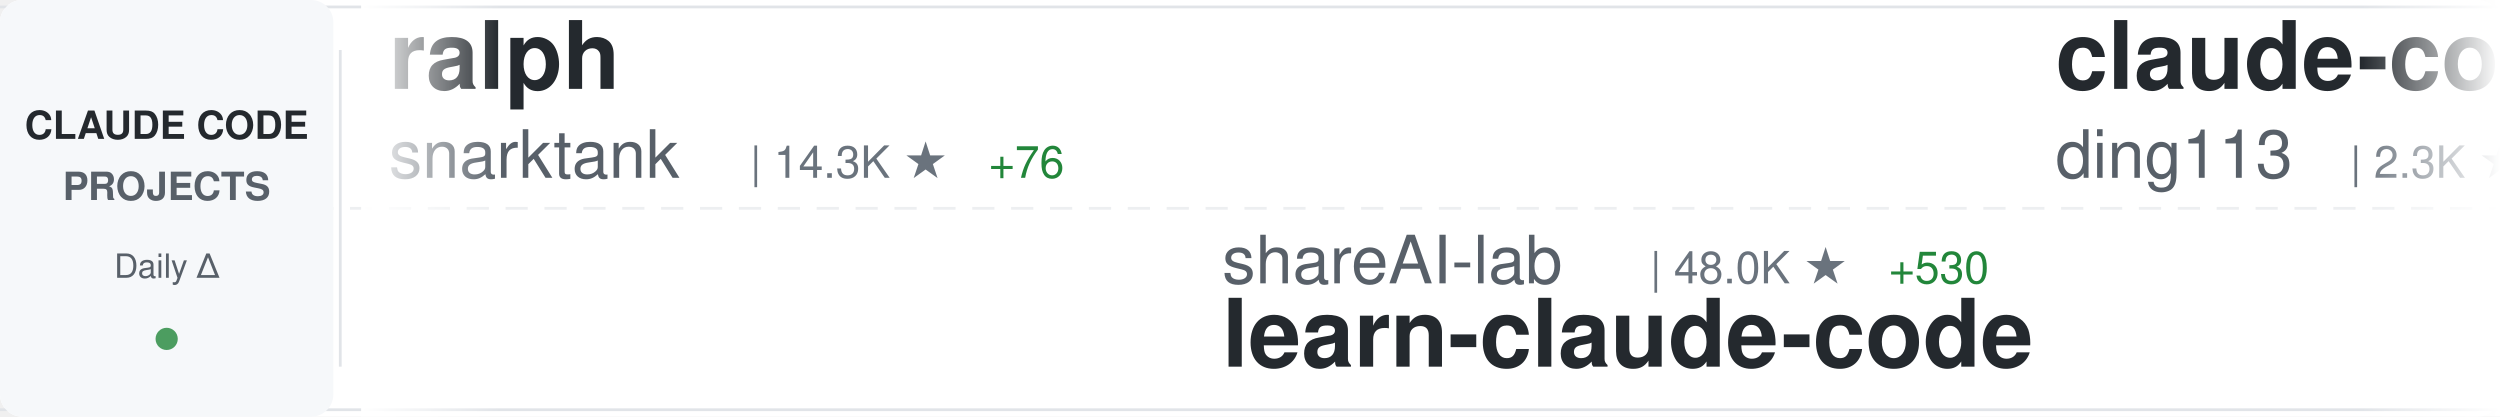
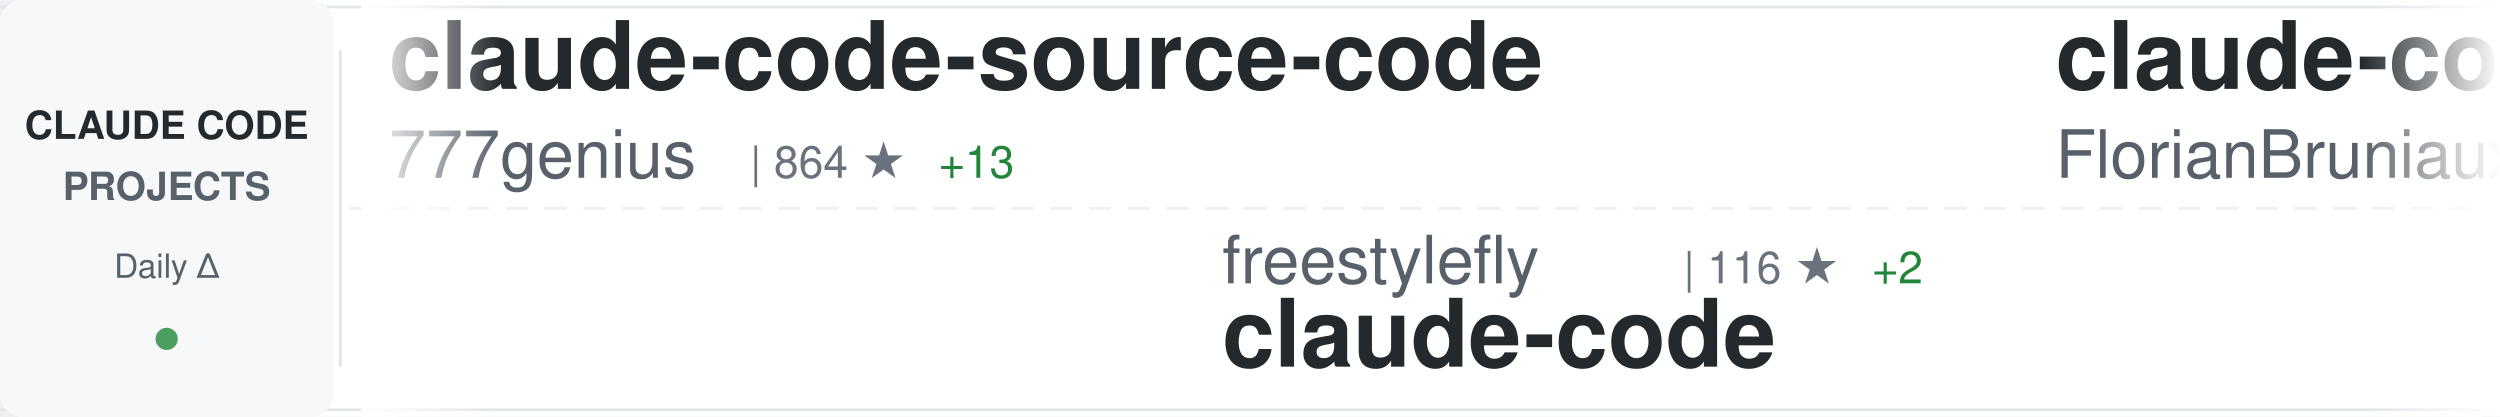
<svg xmlns="http://www.w3.org/2000/svg" width="900" height="150">
  <defs>
    <linearGradient id="awesomeLeftFade" x1="0%" y1="0%" x2="100%" y2="0%">
      <stop offset="0%" style="stop-color:#ffffff;stop-opacity:1" />
      <stop offset="100%" style="stop-color:#ffffff;stop-opacity:0" />
    </linearGradient>
    <linearGradient id="awesomeRightFade" x1="0%" y1="0%" x2="100%" y2="0%">
      <stop offset="0%" style="stop-color:#ffffff;stop-opacity:0" />
      <stop offset="100%" style="stop-color:#ffffff;stop-opacity:1" />
    </linearGradient>
  </defs>
  <rect width="900" height="150" fill="#ffffff" rx="8" />
  <rect x="0" y="2" width="900" height="1" fill="#e1e4e8" />
  <rect x="0" y="147" width="900" height="1" fill="#e1e4e8" />
  <line x1="0" y1="75" x2="900" y2="75" stroke="#e1e4e8" stroke-width="1" stroke-dasharray="8 6" opacity="0.6" />
  <rect x="0" y="0" width="120" height="150" fill="#f6f8fa" rx="8" />
  <text x="60" y="50" font-family="-apple-system, BlinkMacSystemFont, 'Segoe UI', Helvetica, Arial, sans-serif" font-size="14" font-weight="600" fill="#24292e" text-anchor="middle">CLAUDE CODE</text>
  <text x="60" y="72" font-family="-apple-system, BlinkMacSystemFont, 'Segoe UI', Helvetica, Arial, sans-serif" font-size="14" font-weight="600" fill="#586069" text-anchor="middle">PROJECTS</text>
  <text x="60" y="100" font-family="-apple-system, BlinkMacSystemFont, 'Segoe UI', Helvetica, Arial, sans-serif" font-size="12" font-weight="500" fill="#586069" text-anchor="middle">Daily Δ</text>
  <circle cx="60" cy="122" r="4" fill="#22863a" opacity="0.8" />
  <rect x="122" y="18" width="1" height="114" fill="#e1e4e8" />
  <clipPath id="awesomeTickerClip">
    <rect x="130" y="0" width="770" height="150" />
  </clipPath>
  <g clip-path="url(#awesomeTickerClip)">
    <g id="awesomeTickerItems">
      <animateTransform attributeName="transform" attributeType="XML" type="translate" from="0 0" to="-3000 0" dur="54s" repeatCount="indefinite" />
      <g transform="translate(0, 0)">
-         <text x="140" y="32" font-family="-apple-system, BlinkMacSystemFont, 'Segoe UI', Helvetica, Arial, sans-serif" font-size="34" font-weight="600" fill="#24292e">ralph</text>
-         <text x="140" y="64" font-family="-apple-system, BlinkMacSystemFont, 'Segoe UI', Helvetica, Arial, sans-serif" font-size="24" font-weight="400" fill="#586069">snarktank</text>
-         <text x="270" y="64" font-family="-apple-system, BlinkMacSystemFont, 'Segoe UI', Helvetica, Arial, sans-serif" font-size="16" font-weight="500" fill="#6a737d">| 14.3K ★</text>
-         <text x="356" y="64" font-family="-apple-system, BlinkMacSystemFont, 'Segoe UI', Helvetica, Arial, sans-serif" font-size="16" font-weight="500" fill="#22863a"> +76</text>
+         <text x="140" y="32" font-family="-apple-system, BlinkMacSystemFont, 'Segoe UI', Helvetica, Arial, sans-serif" font-size="34" font-weight="600" fill="#24292e">claude-code-source-code</text>
+         <text x="140" y="64" font-family="-apple-system, BlinkMacSystemFont, 'Segoe UI', Helvetica, Arial, sans-serif" font-size="24" font-weight="400" fill="#586069">777genius</text>
+         <text x="270" y="64" font-family="-apple-system, BlinkMacSystemFont, 'Segoe UI', Helvetica, Arial, sans-serif" font-size="16" font-weight="500" fill="#6a737d">| 864 ★</text>
+         <text x="338" y="64" font-family="-apple-system, BlinkMacSystemFont, 'Segoe UI', Helvetica, Arial, sans-serif" font-size="16" font-weight="500" fill="#22863a"> +13</text>
      </g>
      <g transform="translate(300, 0)">
-         <text x="140" y="102" font-family="-apple-system, BlinkMacSystemFont, 'Segoe UI', Helvetica, Arial, sans-serif" font-size="24" font-weight="400" fill="#586069">shareAI-lab</text>
-         <text x="294" y="102" font-family="-apple-system, BlinkMacSystemFont, 'Segoe UI', Helvetica, Arial, sans-serif" font-size="16" font-weight="500" fill="#6a737d">| 48.0K ★</text>
-         <text x="380" y="102" font-family="-apple-system, BlinkMacSystemFont, 'Segoe UI', Helvetica, Arial, sans-serif" font-size="16" font-weight="500" fill="#22863a"> +530</text>
-         <text x="140" y="132" font-family="-apple-system, BlinkMacSystemFont, 'Segoe UI', Helvetica, Arial, sans-serif" font-size="34" font-weight="600" fill="#24292e">learn-claude-code</text>
+         <text x="140" y="102" font-family="-apple-system, BlinkMacSystemFont, 'Segoe UI', Helvetica, Arial, sans-serif" font-size="24" font-weight="400" fill="#586069">freestylefly</text>
+         <text x="306" y="102" font-family="-apple-system, BlinkMacSystemFont, 'Segoe UI', Helvetica, Arial, sans-serif" font-size="16" font-weight="500" fill="#6a737d">| 116 ★</text>
+         <text x="374" y="102" font-family="-apple-system, BlinkMacSystemFont, 'Segoe UI', Helvetica, Arial, sans-serif" font-size="16" font-weight="500" fill="#22863a"> +2</text>
+         <text x="140" y="132" font-family="-apple-system, BlinkMacSystemFont, 'Segoe UI', Helvetica, Arial, sans-serif" font-size="34" font-weight="600" fill="#24292e">claude-code</text>
      </g>
      <g transform="translate(600, 0)">
-         <text x="140" y="32" font-family="-apple-system, BlinkMacSystemFont, 'Segoe UI', Helvetica, Arial, sans-serif" font-size="34" font-weight="600" fill="#24292e">claude-code-hub</text>
-         <text x="140" y="64" font-family="-apple-system, BlinkMacSystemFont, 'Segoe UI', Helvetica, Arial, sans-serif" font-size="24" font-weight="400" fill="#586069">ding113</text>
-         <text x="246" y="64" font-family="-apple-system, BlinkMacSystemFont, 'Segoe UI', Helvetica, Arial, sans-serif" font-size="16" font-weight="500" fill="#6a737d">| 2.3K ★</text>
-         <text x="323" y="64" font-family="-apple-system, BlinkMacSystemFont, 'Segoe UI', Helvetica, Arial, sans-serif" font-size="16" font-weight="500" fill="#22863a"> +9</text>
+         <text x="140" y="32" font-family="-apple-system, BlinkMacSystemFont, 'Segoe UI', Helvetica, Arial, sans-serif" font-size="34" font-weight="600" fill="#24292e">claude-code-ultimate-gui...</text>
+         <text x="140" y="64" font-family="-apple-system, BlinkMacSystemFont, 'Segoe UI', Helvetica, Arial, sans-serif" font-size="24" font-weight="400" fill="#586069">FlorianBruniaux</text>
+         <text x="342" y="64" font-family="-apple-system, BlinkMacSystemFont, 'Segoe UI', Helvetica, Arial, sans-serif" font-size="16" font-weight="500" fill="#6a737d">| 2.9K ★</text>
+         <text x="419" y="64" font-family="-apple-system, BlinkMacSystemFont, 'Segoe UI', Helvetica, Arial, sans-serif" font-size="16" font-weight="500" fill="#22863a"> +52</text>
      </g>
      <g transform="translate(900, 0)">
-         <text x="140" y="102" font-family="-apple-system, BlinkMacSystemFont, 'Segoe UI', Helvetica, Arial, sans-serif" font-size="24" font-weight="400" fill="#586069">ykdojo</text>
-         <text x="234" y="102" font-family="-apple-system, BlinkMacSystemFont, 'Segoe UI', Helvetica, Arial, sans-serif" font-size="16" font-weight="500" fill="#6a737d">| 7.1K ★</text>
-         <text x="311" y="102" font-family="-apple-system, BlinkMacSystemFont, 'Segoe UI', Helvetica, Arial, sans-serif" font-size="16" font-weight="500" fill="#22863a"> +37</text>
-         <text x="140" y="132" font-family="-apple-system, BlinkMacSystemFont, 'Segoe UI', Helvetica, Arial, sans-serif" font-size="34" font-weight="600" fill="#24292e">claude-code-tips</text>
+         <text x="140" y="102" font-family="-apple-system, BlinkMacSystemFont, 'Segoe UI', Helvetica, Arial, sans-serif" font-size="24" font-weight="400" fill="#586069">sugyan</text>
+         <text x="234" y="102" font-family="-apple-system, BlinkMacSystemFont, 'Segoe UI', Helvetica, Arial, sans-serif" font-size="16" font-weight="500" fill="#6a737d">| 995 ★</text>
+         <text x="140" y="132" font-family="-apple-system, BlinkMacSystemFont, 'Segoe UI', Helvetica, Arial, sans-serif" font-size="34" font-weight="600" fill="#24292e">claude-code-webui</text>
      </g>
      <g transform="translate(1200, 0)">
-         <text x="140" y="32" font-family="-apple-system, BlinkMacSystemFont, 'Segoe UI', Helvetica, Arial, sans-serif" font-size="34" font-weight="600" fill="#24292e">claude-code</text>
-         <text x="140" y="64" font-family="-apple-system, BlinkMacSystemFont, 'Segoe UI', Helvetica, Arial, sans-serif" font-size="24" font-weight="400" fill="#586069">anthropics</text>
-         <text x="282" y="64" font-family="-apple-system, BlinkMacSystemFont, 'Segoe UI', Helvetica, Arial, sans-serif" font-size="16" font-weight="500" fill="#6a737d">| 108.3K ★</text>
-         <text x="377" y="64" font-family="-apple-system, BlinkMacSystemFont, 'Segoe UI', Helvetica, Arial, sans-serif" font-size="16" font-weight="500" fill="#22863a"> +1.3K</text>
+         <text x="140" y="32" font-family="-apple-system, BlinkMacSystemFont, 'Segoe UI', Helvetica, Arial, sans-serif" font-size="34" font-weight="600" fill="#24292e">nanoclaw</text>
+         <text x="140" y="64" font-family="-apple-system, BlinkMacSystemFont, 'Segoe UI', Helvetica, Arial, sans-serif" font-size="24" font-weight="400" fill="#586069">qwibitai</text>
+         <text x="258" y="64" font-family="-apple-system, BlinkMacSystemFont, 'Segoe UI', Helvetica, Arial, sans-serif" font-size="16" font-weight="500" fill="#6a737d">| 26.4K ★</text>
+         <text x="344" y="64" font-family="-apple-system, BlinkMacSystemFont, 'Segoe UI', Helvetica, Arial, sans-serif" font-size="16" font-weight="500" fill="#22863a"> +96</text>
      </g>
      <g transform="translate(1500, 0)">
-         <text x="140" y="102" font-family="-apple-system, BlinkMacSystemFont, 'Segoe UI', Helvetica, Arial, sans-serif" font-size="24" font-weight="400" fill="#586069">RichardAtCT</text>
-         <text x="294" y="102" font-family="-apple-system, BlinkMacSystemFont, 'Segoe UI', Helvetica, Arial, sans-serif" font-size="16" font-weight="500" fill="#6a737d">| 2.3K ★</text>
-         <text x="371" y="102" font-family="-apple-system, BlinkMacSystemFont, 'Segoe UI', Helvetica, Arial, sans-serif" font-size="16" font-weight="500" fill="#22863a"> +10</text>
-         <text x="140" y="132" font-family="-apple-system, BlinkMacSystemFont, 'Segoe UI', Helvetica, Arial, sans-serif" font-size="34" font-weight="600" fill="#24292e">claude-code-telegram</text>
+         <text x="140" y="102" font-family="-apple-system, BlinkMacSystemFont, 'Segoe UI', Helvetica, Arial, sans-serif" font-size="24" font-weight="400" fill="#586069">lowcortisolprogrammer</text>
+         <text x="414" y="102" font-family="-apple-system, BlinkMacSystemFont, 'Segoe UI', Helvetica, Arial, sans-serif" font-size="16" font-weight="500" fill="#6a737d">| 168 ★</text>
+         <text x="482" y="102" font-family="-apple-system, BlinkMacSystemFont, 'Segoe UI', Helvetica, Arial, sans-serif" font-size="16" font-weight="500" fill="#22863a"> +3</text>
+         <text x="140" y="132" font-family="-apple-system, BlinkMacSystemFont, 'Segoe UI', Helvetica, Arial, sans-serif" font-size="34" font-weight="600" fill="#24292e">claude-code</text>
      </g>
      <g transform="translate(1800, 0)">
-         <text x="140" y="32" font-family="-apple-system, BlinkMacSystemFont, 'Segoe UI', Helvetica, Arial, sans-serif" font-size="34" font-weight="600" fill="#24292e">claw-code-parity</text>
-         <text x="140" y="64" font-family="-apple-system, BlinkMacSystemFont, 'Segoe UI', Helvetica, Arial, sans-serif" font-size="24" font-weight="400" fill="#586069">ultraworkers</text>
-         <text x="306" y="64" font-family="-apple-system, BlinkMacSystemFont, 'Segoe UI', Helvetica, Arial, sans-serif" font-size="16" font-weight="500" fill="#6a737d">| 5.4K ★</text>
-         <text x="383" y="64" font-family="-apple-system, BlinkMacSystemFont, 'Segoe UI', Helvetica, Arial, sans-serif" font-size="16" font-weight="500" fill="#22863a"> +2.0K</text>
+         <text x="140" y="32" font-family="-apple-system, BlinkMacSystemFont, 'Segoe UI', Helvetica, Arial, sans-serif" font-size="34" font-weight="600" fill="#24292e">claude-code</text>
+         <text x="140" y="64" font-family="-apple-system, BlinkMacSystemFont, 'Segoe UI', Helvetica, Arial, sans-serif" font-size="24" font-weight="400" fill="#586069">isboyjc</text>
+         <text x="246" y="64" font-family="-apple-system, BlinkMacSystemFont, 'Segoe UI', Helvetica, Arial, sans-serif" font-size="16" font-weight="500" fill="#6a737d">| 123 ★</text>
+         <text x="314" y="64" font-family="-apple-system, BlinkMacSystemFont, 'Segoe UI', Helvetica, Arial, sans-serif" font-size="16" font-weight="500" fill="#22863a"> +11</text>
      </g>
      <g transform="translate(2100, 0)">
-         <text x="140" y="102" font-family="-apple-system, BlinkMacSystemFont, 'Segoe UI', Helvetica, Arial, sans-serif" font-size="24" font-weight="400" fill="#586069">slopus</text>
-         <text x="234" y="102" font-family="-apple-system, BlinkMacSystemFont, 'Segoe UI', Helvetica, Arial, sans-serif" font-size="16" font-weight="500" fill="#6a737d">| 17.2K ★</text>
-         <text x="320" y="102" font-family="-apple-system, BlinkMacSystemFont, 'Segoe UI', Helvetica, Arial, sans-serif" font-size="16" font-weight="500" fill="#22863a"> +84</text>
-         <text x="140" y="132" font-family="-apple-system, BlinkMacSystemFont, 'Segoe UI', Helvetica, Arial, sans-serif" font-size="34" font-weight="600" fill="#24292e">happy</text>
+         <text x="140" y="102" font-family="-apple-system, BlinkMacSystemFont, 'Segoe UI', Helvetica, Arial, sans-serif" font-size="24" font-weight="400" fill="#586069">AprilNEA</text>
+         <text x="258" y="102" font-family="-apple-system, BlinkMacSystemFont, 'Segoe UI', Helvetica, Arial, sans-serif" font-size="16" font-weight="500" fill="#6a737d">| 349 ★</text>
+         <text x="326" y="102" font-family="-apple-system, BlinkMacSystemFont, 'Segoe UI', Helvetica, Arial, sans-serif" font-size="16" font-weight="500" fill="#22863a"> +14</text>
+         <text x="140" y="132" font-family="-apple-system, BlinkMacSystemFont, 'Segoe UI', Helvetica, Arial, sans-serif" font-size="34" font-weight="600" fill="#24292e">claude-code-source</text>
      </g>
      <g transform="translate(2400, 0)">
-         <text x="140" y="32" font-family="-apple-system, BlinkMacSystemFont, 'Segoe UI', Helvetica, Arial, sans-serif" font-size="34" font-weight="600" fill="#24292e">claude-code-guide</text>
-         <text x="140" y="64" font-family="-apple-system, BlinkMacSystemFont, 'Segoe UI', Helvetica, Arial, sans-serif" font-size="24" font-weight="400" fill="#586069">zebbern</text>
-         <text x="246" y="64" font-family="-apple-system, BlinkMacSystemFont, 'Segoe UI', Helvetica, Arial, sans-serif" font-size="16" font-weight="500" fill="#6a737d">| 3.8K ★</text>
-         <text x="323" y="64" font-family="-apple-system, BlinkMacSystemFont, 'Segoe UI', Helvetica, Arial, sans-serif" font-size="16" font-weight="500" fill="#22863a"> +9</text>
+         <text x="140" y="32" font-family="-apple-system, BlinkMacSystemFont, 'Segoe UI', Helvetica, Arial, sans-serif" font-size="34" font-weight="600" fill="#24292e">ralph-claude-code</text>
+         <text x="140" y="64" font-family="-apple-system, BlinkMacSystemFont, 'Segoe UI', Helvetica, Arial, sans-serif" font-size="24" font-weight="400" fill="#586069">frankbria</text>
+         <text x="270" y="64" font-family="-apple-system, BlinkMacSystemFont, 'Segoe UI', Helvetica, Arial, sans-serif" font-size="16" font-weight="500" fill="#6a737d">| 8.4K ★</text>
+         <text x="347" y="64" font-family="-apple-system, BlinkMacSystemFont, 'Segoe UI', Helvetica, Arial, sans-serif" font-size="16" font-weight="500" fill="#22863a"> +30</text>
      </g>
      <g transform="translate(2700, 0)">
-         <text x="140" y="102" font-family="-apple-system, BlinkMacSystemFont, 'Segoe UI', Helvetica, Arial, sans-serif" font-size="24" font-weight="400" fill="#586069">AprilNEA</text>
-         <text x="258" y="102" font-family="-apple-system, BlinkMacSystemFont, 'Segoe UI', Helvetica, Arial, sans-serif" font-size="16" font-weight="500" fill="#6a737d">| 347 ★</text>
-         <text x="326" y="102" font-family="-apple-system, BlinkMacSystemFont, 'Segoe UI', Helvetica, Arial, sans-serif" font-size="16" font-weight="500" fill="#22863a"> +17</text>
-         <text x="140" y="132" font-family="-apple-system, BlinkMacSystemFont, 'Segoe UI', Helvetica, Arial, sans-serif" font-size="34" font-weight="600" fill="#24292e">claude-code-source</text>
+         <text x="140" y="102" font-family="-apple-system, BlinkMacSystemFont, 'Segoe UI', Helvetica, Arial, sans-serif" font-size="24" font-weight="400" fill="#586069">lorryjovens-hub</text>
+         <text x="342" y="102" font-family="-apple-system, BlinkMacSystemFont, 'Segoe UI', Helvetica, Arial, sans-serif" font-size="16" font-weight="500" fill="#6a737d">| 985 ★</text>
+         <text x="410" y="102" font-family="-apple-system, BlinkMacSystemFont, 'Segoe UI', Helvetica, Arial, sans-serif" font-size="16" font-weight="500" fill="#22863a"> +220</text>
+         <text x="140" y="132" font-family="-apple-system, BlinkMacSystemFont, 'Segoe UI', Helvetica, Arial, sans-serif" font-size="34" font-weight="600" fill="#24292e">claude-code-rust</text>
      </g>
      <g transform="translate(3000, 0)">
-         <text x="140" y="32" font-family="-apple-system, BlinkMacSystemFont, 'Segoe UI', Helvetica, Arial, sans-serif" font-size="34" font-weight="600" fill="#24292e">ralph</text>
-         <text x="140" y="64" font-family="-apple-system, BlinkMacSystemFont, 'Segoe UI', Helvetica, Arial, sans-serif" font-size="24" font-weight="400" fill="#586069">snarktank</text>
-         <text x="270" y="64" font-family="-apple-system, BlinkMacSystemFont, 'Segoe UI', Helvetica, Arial, sans-serif" font-size="16" font-weight="500" fill="#6a737d">| 14.3K ★</text>
-         <text x="356" y="64" font-family="-apple-system, BlinkMacSystemFont, 'Segoe UI', Helvetica, Arial, sans-serif" font-size="16" font-weight="500" fill="#22863a"> +76</text>
+         <text x="140" y="32" font-family="-apple-system, BlinkMacSystemFont, 'Segoe UI', Helvetica, Arial, sans-serif" font-size="34" font-weight="600" fill="#24292e">claude-code-source-code</text>
+         <text x="140" y="64" font-family="-apple-system, BlinkMacSystemFont, 'Segoe UI', Helvetica, Arial, sans-serif" font-size="24" font-weight="400" fill="#586069">777genius</text>
+         <text x="270" y="64" font-family="-apple-system, BlinkMacSystemFont, 'Segoe UI', Helvetica, Arial, sans-serif" font-size="16" font-weight="500" fill="#6a737d">| 864 ★</text>
+         <text x="338" y="64" font-family="-apple-system, BlinkMacSystemFont, 'Segoe UI', Helvetica, Arial, sans-serif" font-size="16" font-weight="500" fill="#22863a"> +13</text>
      </g>
      <g transform="translate(3300, 0)">
-         <text x="140" y="102" font-family="-apple-system, BlinkMacSystemFont, 'Segoe UI', Helvetica, Arial, sans-serif" font-size="24" font-weight="400" fill="#586069">shareAI-lab</text>
-         <text x="294" y="102" font-family="-apple-system, BlinkMacSystemFont, 'Segoe UI', Helvetica, Arial, sans-serif" font-size="16" font-weight="500" fill="#6a737d">| 48.0K ★</text>
-         <text x="380" y="102" font-family="-apple-system, BlinkMacSystemFont, 'Segoe UI', Helvetica, Arial, sans-serif" font-size="16" font-weight="500" fill="#22863a"> +530</text>
-         <text x="140" y="132" font-family="-apple-system, BlinkMacSystemFont, 'Segoe UI', Helvetica, Arial, sans-serif" font-size="34" font-weight="600" fill="#24292e">learn-claude-code</text>
+         <text x="140" y="102" font-family="-apple-system, BlinkMacSystemFont, 'Segoe UI', Helvetica, Arial, sans-serif" font-size="24" font-weight="400" fill="#586069">freestylefly</text>
+         <text x="306" y="102" font-family="-apple-system, BlinkMacSystemFont, 'Segoe UI', Helvetica, Arial, sans-serif" font-size="16" font-weight="500" fill="#6a737d">| 116 ★</text>
+         <text x="374" y="102" font-family="-apple-system, BlinkMacSystemFont, 'Segoe UI', Helvetica, Arial, sans-serif" font-size="16" font-weight="500" fill="#22863a"> +2</text>
+         <text x="140" y="132" font-family="-apple-system, BlinkMacSystemFont, 'Segoe UI', Helvetica, Arial, sans-serif" font-size="34" font-weight="600" fill="#24292e">claude-code</text>
      </g>
      <g transform="translate(3600, 0)">
-         <text x="140" y="32" font-family="-apple-system, BlinkMacSystemFont, 'Segoe UI', Helvetica, Arial, sans-serif" font-size="34" font-weight="600" fill="#24292e">claude-code-hub</text>
-         <text x="140" y="64" font-family="-apple-system, BlinkMacSystemFont, 'Segoe UI', Helvetica, Arial, sans-serif" font-size="24" font-weight="400" fill="#586069">ding113</text>
-         <text x="246" y="64" font-family="-apple-system, BlinkMacSystemFont, 'Segoe UI', Helvetica, Arial, sans-serif" font-size="16" font-weight="500" fill="#6a737d">| 2.3K ★</text>
-         <text x="323" y="64" font-family="-apple-system, BlinkMacSystemFont, 'Segoe UI', Helvetica, Arial, sans-serif" font-size="16" font-weight="500" fill="#22863a"> +9</text>
+         <text x="140" y="32" font-family="-apple-system, BlinkMacSystemFont, 'Segoe UI', Helvetica, Arial, sans-serif" font-size="34" font-weight="600" fill="#24292e">claude-code-ultimate-gui...</text>
+         <text x="140" y="64" font-family="-apple-system, BlinkMacSystemFont, 'Segoe UI', Helvetica, Arial, sans-serif" font-size="24" font-weight="400" fill="#586069">FlorianBruniaux</text>
+         <text x="342" y="64" font-family="-apple-system, BlinkMacSystemFont, 'Segoe UI', Helvetica, Arial, sans-serif" font-size="16" font-weight="500" fill="#6a737d">| 2.9K ★</text>
+         <text x="419" y="64" font-family="-apple-system, BlinkMacSystemFont, 'Segoe UI', Helvetica, Arial, sans-serif" font-size="16" font-weight="500" fill="#22863a"> +52</text>
      </g>
      <g transform="translate(3900, 0)">
-         <text x="140" y="102" font-family="-apple-system, BlinkMacSystemFont, 'Segoe UI', Helvetica, Arial, sans-serif" font-size="24" font-weight="400" fill="#586069">ykdojo</text>
-         <text x="234" y="102" font-family="-apple-system, BlinkMacSystemFont, 'Segoe UI', Helvetica, Arial, sans-serif" font-size="16" font-weight="500" fill="#6a737d">| 7.1K ★</text>
-         <text x="311" y="102" font-family="-apple-system, BlinkMacSystemFont, 'Segoe UI', Helvetica, Arial, sans-serif" font-size="16" font-weight="500" fill="#22863a"> +37</text>
-         <text x="140" y="132" font-family="-apple-system, BlinkMacSystemFont, 'Segoe UI', Helvetica, Arial, sans-serif" font-size="34" font-weight="600" fill="#24292e">claude-code-tips</text>
+         <text x="140" y="102" font-family="-apple-system, BlinkMacSystemFont, 'Segoe UI', Helvetica, Arial, sans-serif" font-size="24" font-weight="400" fill="#586069">sugyan</text>
+         <text x="234" y="102" font-family="-apple-system, BlinkMacSystemFont, 'Segoe UI', Helvetica, Arial, sans-serif" font-size="16" font-weight="500" fill="#6a737d">| 995 ★</text>
+         <text x="140" y="132" font-family="-apple-system, BlinkMacSystemFont, 'Segoe UI', Helvetica, Arial, sans-serif" font-size="34" font-weight="600" fill="#24292e">claude-code-webui</text>
      </g>
    </g>
  </g>
  <rect x="130" y="0" width="50" height="150" fill="url(#awesomeLeftFade)" />
  <rect x="850" y="0" width="50" height="150" fill="url(#awesomeRightFade)" />
</svg>
